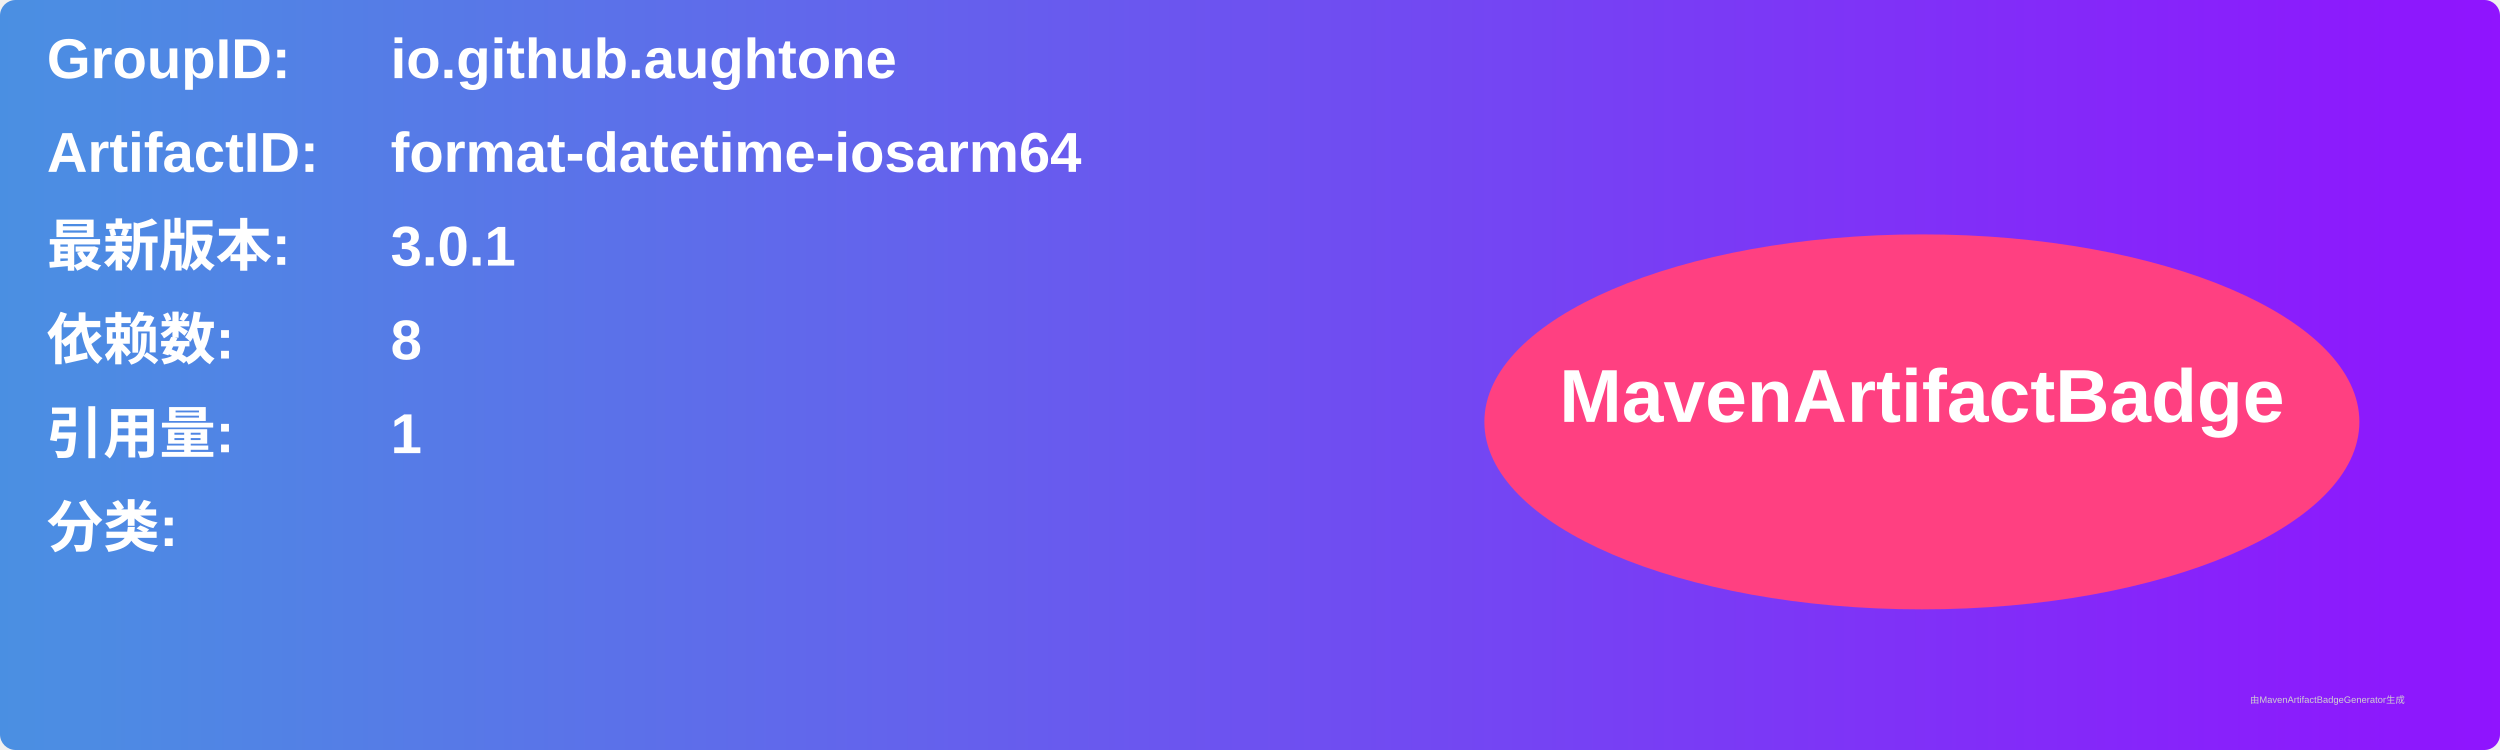
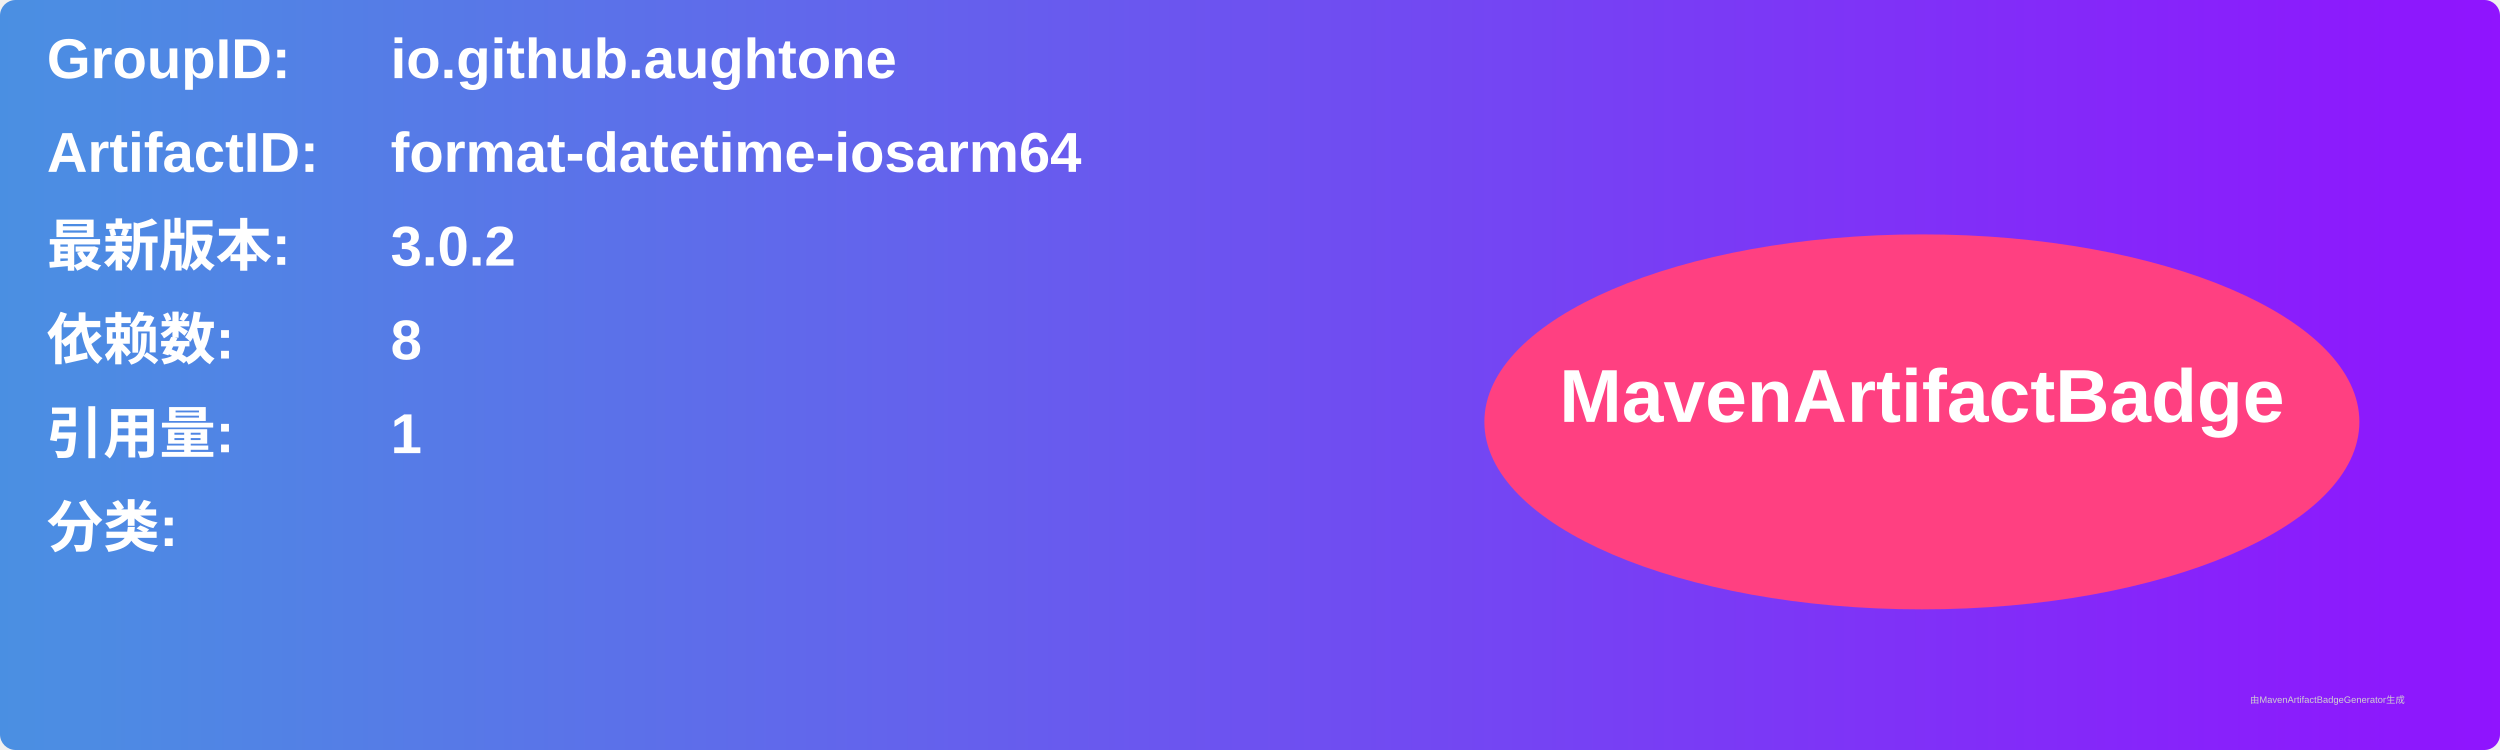
<svg xmlns="http://www.w3.org/2000/svg" width="800" height="240" viewBox="0 0 800 240">
  <linearGradient id="grad" x1="0%" y1="0%" x2="100%" y2="0%">
    <stop offset="0%" stop-color="#4a90e2" />
    <stop offset="100%" stop-color="#9013fe" />
  </linearGradient>
  <rect width="100%" height="100%" rx="5" ry="5" fill="url(#grad)" />
  <g transform="translate(15, 15)">
    <text x="0" y="10" font-family="Arial" font-size="18" fill="white" font-weight="bold" width="260">GroupID:</text>
    <text x="110" y="10" font-family="Arial" font-size="18" fill="white" font-weight="bold" width="460">io.github.aughtone</text>
    <text x="0" y="40" font-family="Arial" font-size="18" fill="white" font-weight="bold" width="260">ArtifactID:</text>
    <text x="110" y="40" font-family="Arial" font-size="18" fill="white" font-weight="bold" width="460">format-datetime-iosarm64</text>
    <text x="0" y="70" font-family="Arial" font-size="18" fill="white" font-weight="bold">最新版本:</text>
    <text x="110" y="70" font-family="Arial" font-size="18" fill="white" font-weight="bold">
-       <tspan font-weight="bold">3.0.1</tspan>
+       <tspan font-weight="bold">3.0.2</tspan>
    </text>
    <text x="0" y="100" font-family="Arial" font-size="18" fill="white" font-weight="bold">依赖数: </text>
    <text x="110" y="100" font-family="Arial" font-size="18" fill="white">
      <tspan font-weight="bold">8</tspan>
    </text>
    <text x="0" y="130" font-family="Arial" font-size="18" fill="white" font-weight="bold">引用量: </text>
    <text x="110" y="130" font-family="Arial" font-size="18" fill="white">
      <tspan font-weight="bold">1</tspan>
    </text>
    <text x="0" y="160" font-family="Arial" font-size="18" fill="white" font-weight="bold">分类:</text>
    <text x="10" y="190" font-family="Arial" font-size="10" fill="white">
      <tspan font-weight="bold" />
    </text>
    <ellipse cx="600" cy="120" rx="140" ry="60" fill="#ff4081" />
    <text x="600" y="120" text-anchor="middle" font-family="Arial" font-size="24" fill="white" font-weight="bold">MavenArtifactBadge</text>
  </g>
  <text x="720" y="225" font-family="Arial" font-size="3" fill="#d0d0d0">由MavenArtifactBadgeGenerator生成</text>
</svg>
